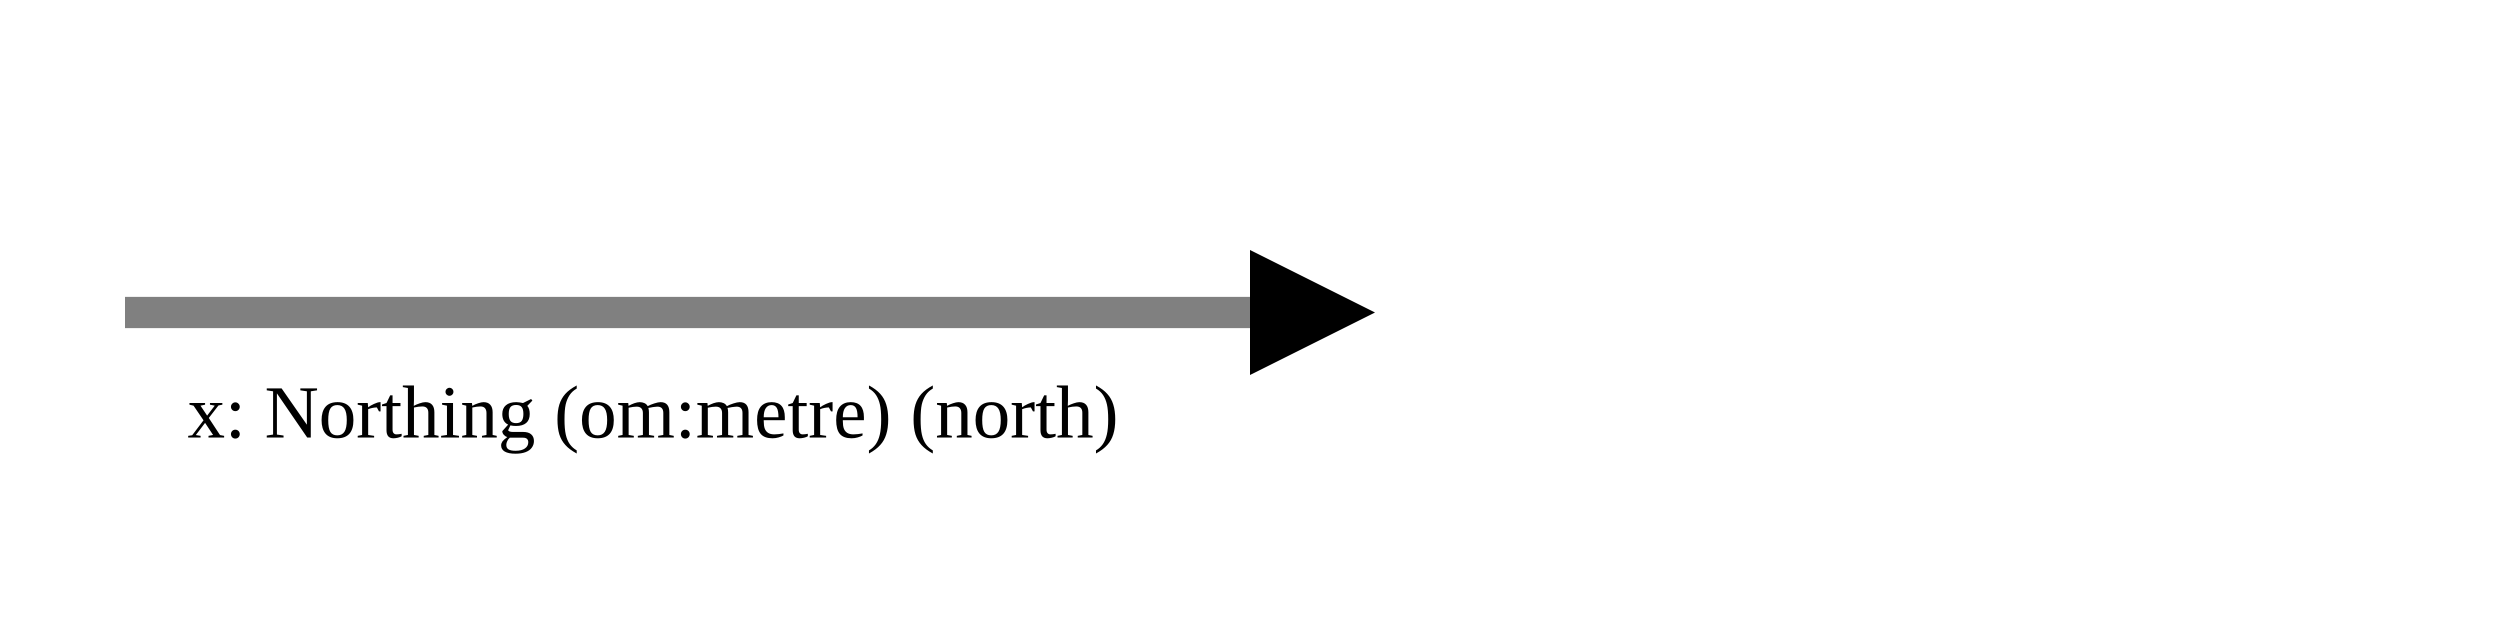
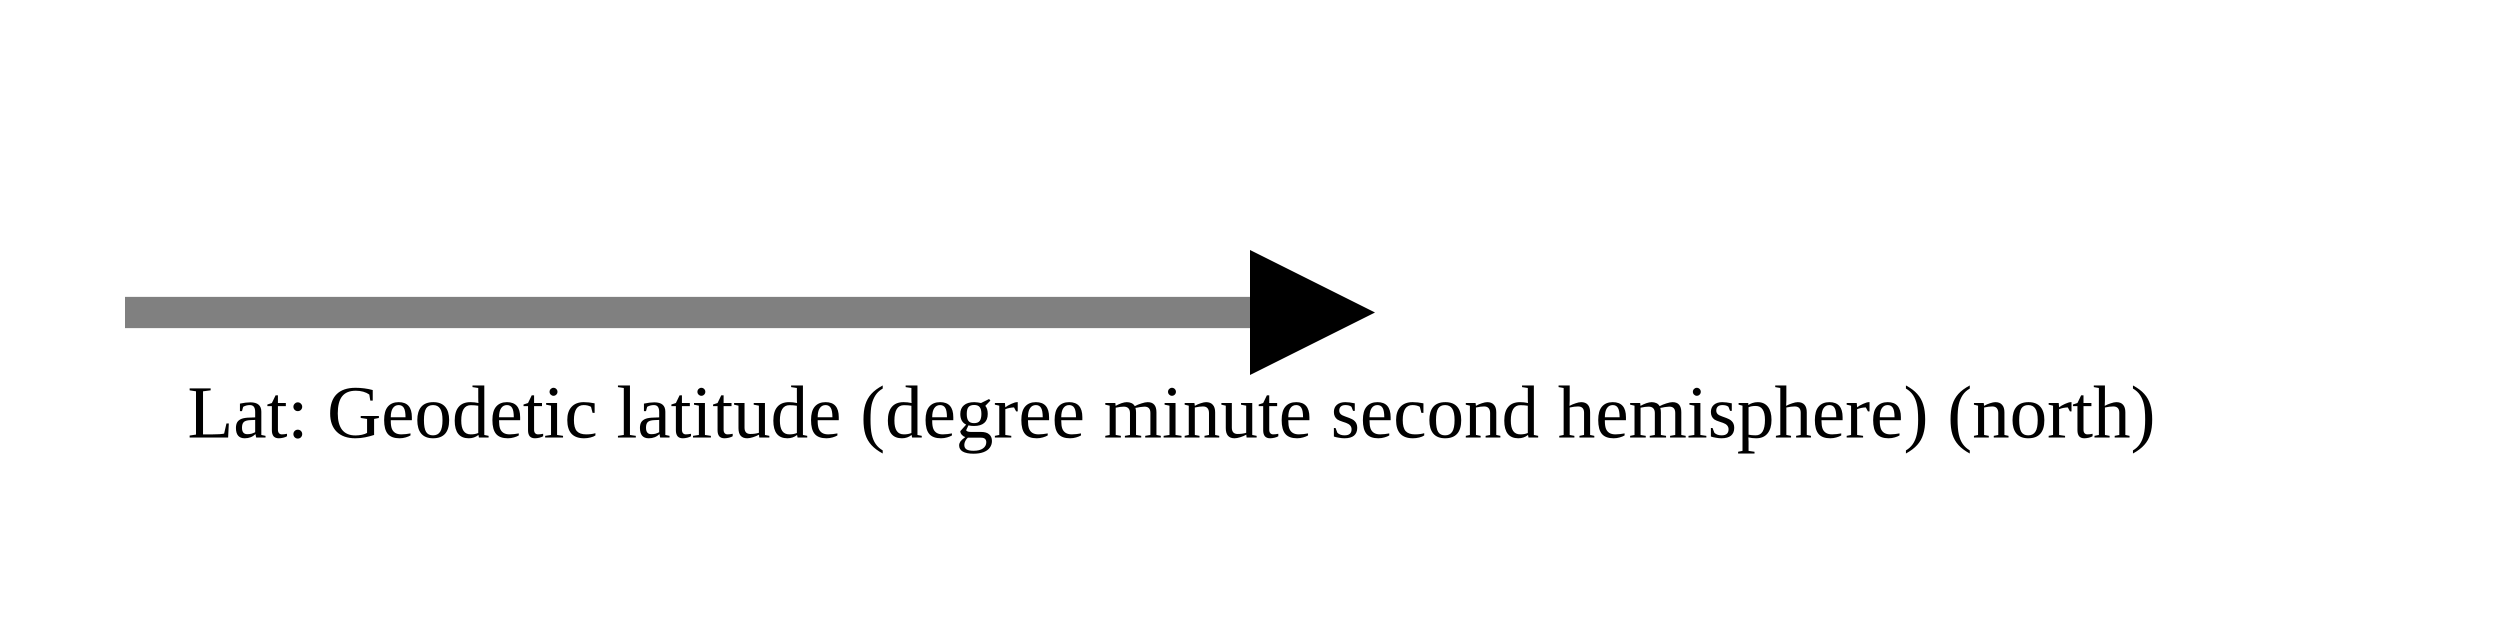
<svg xmlns="http://www.w3.org/2000/svg" version="1.1" width="400" height="100" viewbox="0 0 275 100">
  <defs>
    <marker id="arrowhead" markerWidth="10" markerHeight="7" refX="0" refY="2" orient="auto">
      <polygon points="0 0, 4 2, 0 4" />
    </marker>
  </defs>
  <line x1="20" y1="50" x2="200" y2="50" stroke="gray" stroke-width="5" marker-end="url(#arrowhead)" />
-   <text x="30" y="70" class="small">x: Northing (om:metre) (north)</text>
+   <text x="30" y="70" class="small">Lat: Geodetic latitude (degree minute second hemisphere) (north)</text>
</svg>
